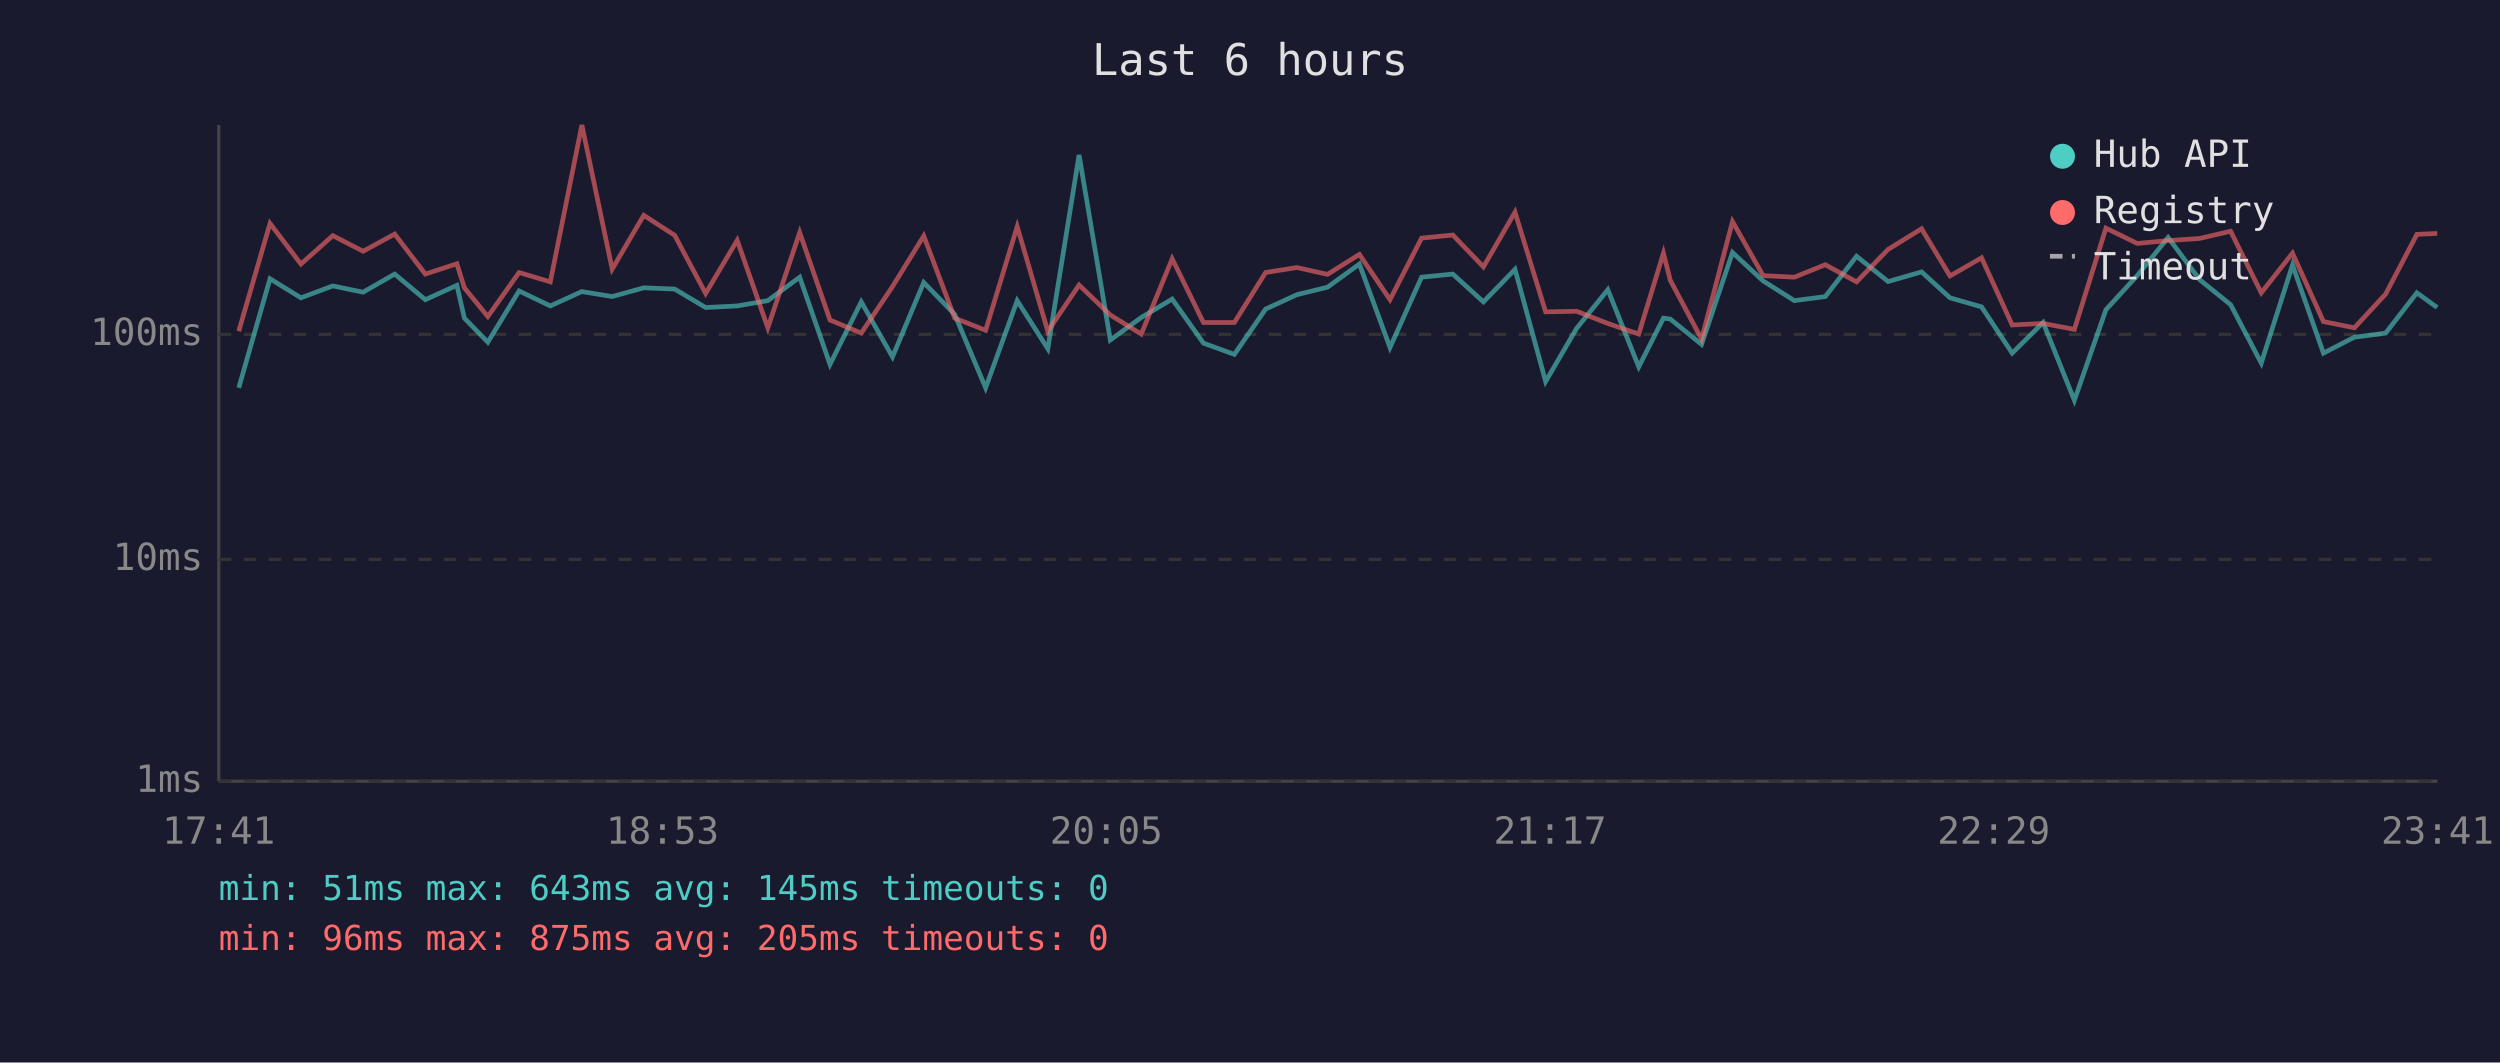
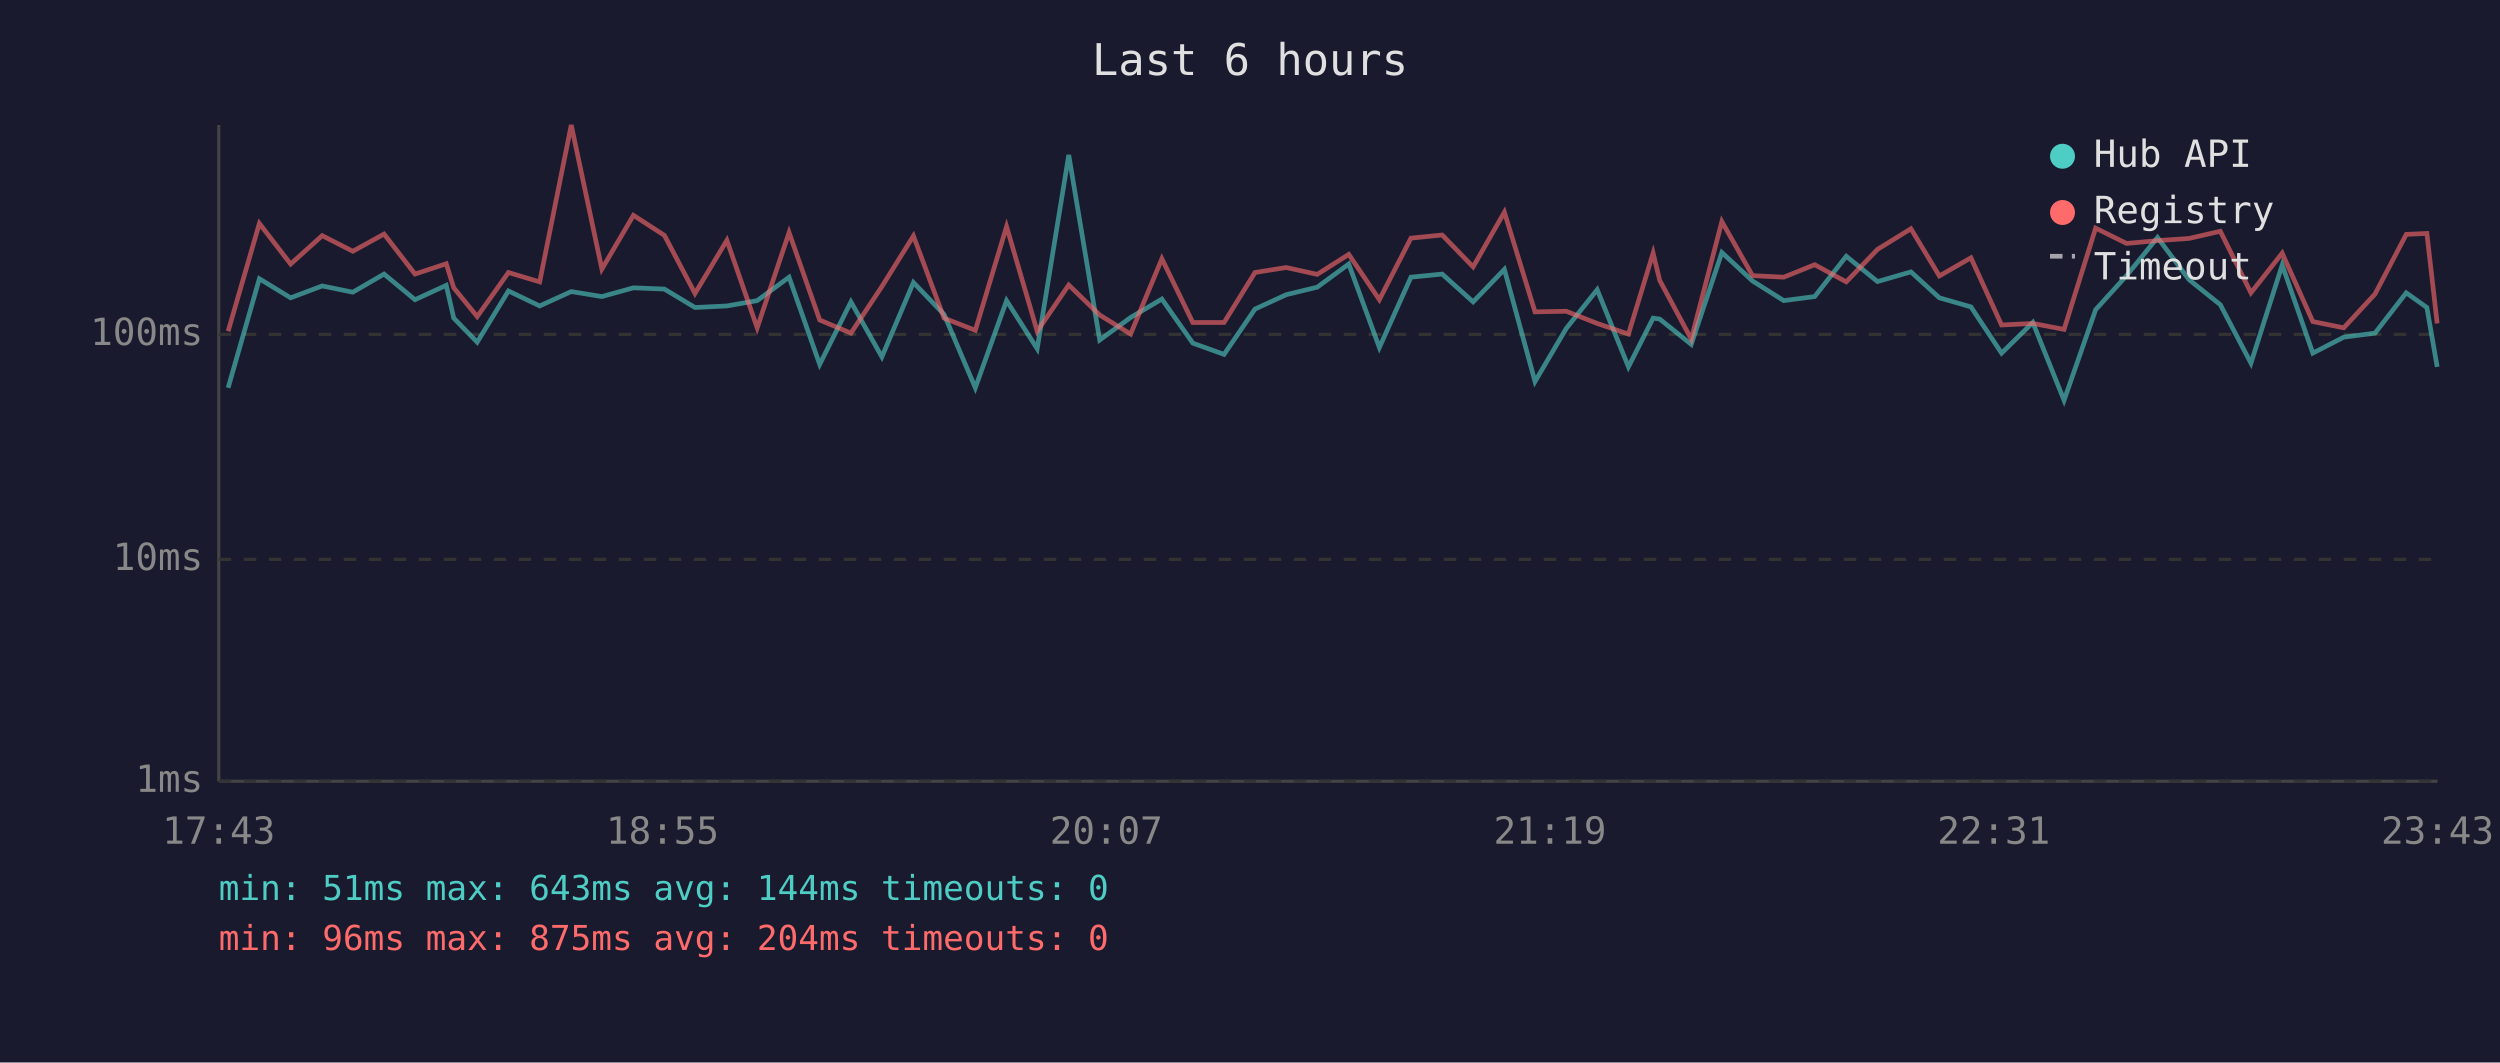
<svg xmlns="http://www.w3.org/2000/svg" viewBox="0 0 800 340" font-family="monospace" font-size="12">
  <rect width="800" height="340" fill="#1a1a2e" />
  <text x="400" y="24" fill="#e0e0e0" font-size="14" text-anchor="middle">Last 6 hours</text>
  <line x1="70" y1="40" x2="70" y2="250" stroke="#444" stroke-width="1" />
  <line x1="70" y1="250" x2="780" y2="250" stroke="#444" stroke-width="1" />
  <line x1="70" y1="250" x2="780" y2="250" stroke="#333" stroke-width="1" stroke-dasharray="4" />
  <text x="65" y="250" fill="#888" text-anchor="end" dominant-baseline="middle">1ms</text>
  <line x1="70" y1="179" x2="780" y2="179" stroke="#333" stroke-width="1" stroke-dasharray="4" />
  <text x="65" y="179" fill="#888" text-anchor="end" dominant-baseline="middle">10ms</text>
  <line x1="70" y1="107" x2="780" y2="107" stroke="#333" stroke-width="1" stroke-dasharray="4" />
  <text x="65" y="107" fill="#888" text-anchor="end" dominant-baseline="middle">100ms</text>
-   <text x="70" y="270" fill="#888" text-anchor="middle">17:41</text>
-   <text x="212" y="270" fill="#888" text-anchor="middle">18:53</text>
-   <text x="354" y="270" fill="#888" text-anchor="middle">20:05</text>
-   <text x="496" y="270" fill="#888" text-anchor="middle">21:17</text>
-   <text x="638" y="270" fill="#888" text-anchor="middle">22:29</text>
-   <text x="780" y="270" fill="#888" text-anchor="middle">23:41</text>
-   <polyline points="76.4,124.1 86.4,89.2 96.3,95.3 106.5,91.5 116.2,93.5 126.3,87.7 136.1,95.9 146.2,91.3 148.6,101.8 156.1,109.5 166.1,93.1 176.1,97.9 186.2,93.3 195.9,94.9 206.0,92.1 215.9,92.5 225.8,98.4 235.9,97.9 245.7,96.2 255.9,88.7 265.6,116.6 275.6,96.6 285.6,114.2 295.6,90.4 305.5,100.6 315.4,124.1 325.5,96.2 335.3,111.6 345.3,49.6 355.3,108.8 365.2,101.6 375.1,95.7 385.1,109.8 395.0,113.4 405.0,98.9 415.0,94.3 424.8,91.9 435.0,84.5 444.8,111.2 454.9,88.7 464.9,87.7 474.7,96.6 484.8,86.2 494.6,122.1 504.5,105.1 514.5,92.7 524.4,117.4 532.3,101.8 534.5,102.1 544.5,110.2 554.4,80.8 564.2,89.9 574.2,96.2 584.1,94.9 594.1,82.0 604.2,90.1 614.9,87.0 624.0,95.3 634.1,98.2 643.9,113.0 653.8,103.2 663.8,128.1 673.9,99.1 683.9,88.2 693.8,76.0 703.9,89.5 713.8,97.5 723.6,116.2 733.6,84.8 743.5,113.0 753.4,107.9 763.4,106.6 773.4,93.7 779.9,98.4" fill="none" stroke="#4ecdc4" stroke-width="1.5" opacity="0.6" />
-   <polyline points="76.4,106.0 86.4,71.5 96.3,84.5 106.5,75.4 116.2,80.4 126.3,74.9 136.1,87.7 146.2,84.4 148.6,92.1 156.1,101.3 166.1,87.2 176.1,90.2 186.2,40.0 195.9,86.1 206.0,68.9 215.9,75.3 225.8,93.9 235.9,76.9 245.7,104.9 255.9,74.4 265.6,102.4 275.6,106.6 285.6,91.7 295.6,75.5 305.5,101.8 315.4,105.7 325.5,72.5 335.3,106.0 345.3,91.2 355.3,100.8 365.2,106.9 375.1,82.8 385.1,103.2 395.0,103.2 405.0,87.2 415.0,85.6 424.8,87.8 435.0,81.4 444.8,95.9 454.9,76.2 464.9,75.2 474.7,85.4 484.8,67.9 494.6,99.8 504.5,99.6 514.5,103.5 524.4,106.9 532.3,81.0 534.5,89.7 544.5,108.5 554.4,70.9 564.2,88.2 574.2,88.7 584.1,84.7 594.1,90.2 604.2,79.8 614.9,73.2 624.0,88.3 634.1,82.5 643.9,104.0 653.8,103.5 663.8,105.4 673.9,73.0 683.9,77.9 693.8,77.0 703.9,76.3 713.8,74.0 723.6,93.7 733.6,81.0 743.5,102.9 753.4,104.9 763.4,94.1 773.4,75.0 779.9,74.7" fill="none" stroke="#ff6b6b" stroke-width="1.5" opacity="0.6" />
+   <text x="70" y="270" fill="#888" text-anchor="middle">17:43</text>
+   <text x="212" y="270" fill="#888" text-anchor="middle">18:55</text>
+   <text x="354" y="270" fill="#888" text-anchor="middle">20:07</text>
+   <text x="496" y="270" fill="#888" text-anchor="middle">21:19</text>
+   <text x="638" y="270" fill="#888" text-anchor="middle">22:31</text>
+   <text x="780" y="270" fill="#888" text-anchor="middle">23:43</text>
+   <polyline points="73.0,124.1 83.0,89.2 93.0,95.3 103.1,91.5 112.9,93.5 122.9,87.7 132.8,95.9 142.8,91.3 145.2,101.8 152.7,109.5 162.7,93.1 172.7,97.9 182.8,93.3 192.6,94.9 202.7,92.1 212.6,92.5 222.4,98.4 232.6,97.9 242.3,96.2 252.5,88.7 262.3,116.6 272.3,96.6 282.2,114.2 292.3,90.4 302.1,100.6 312.1,124.1 322.1,96.2 331.9,111.6 342.0,49.6 351.9,108.8 361.8,101.6 371.8,95.7 381.7,109.8 391.7,113.4 401.6,98.9 411.6,94.3 421.5,91.9 431.6,84.5 441.4,111.2 451.5,88.7 461.5,87.7 471.4,96.6 481.4,86.2 491.2,122.1 501.2,105.1 511.1,92.7 521.1,117.4 529.0,101.8 531.1,102.1 541.2,110.2 551.0,80.8 560.8,89.9 570.8,96.2 580.7,94.9 590.8,82.0 600.8,90.1 611.5,87.0 620.6,95.3 630.7,98.2 640.5,113.0 650.5,103.2 660.5,128.1 670.6,99.1 680.5,88.2 690.4,76.0 700.5,89.5 710.5,97.5 720.3,116.2 730.3,84.8 740.1,113.0 750.0,107.9 760.0,106.6 770.0,93.7 776.6,98.4 779.9,117.4" fill="none" stroke="#4ecdc4" stroke-width="1.5" opacity="0.6" />
+   <polyline points="73.0,106.0 83.0,71.5 93.0,84.5 103.1,75.4 112.9,80.4 122.9,74.9 132.8,87.7 142.8,84.4 145.2,92.1 152.7,101.3 162.7,87.2 172.7,90.2 182.8,40.0 192.6,86.1 202.7,68.9 212.6,75.3 222.4,93.9 232.6,76.9 242.3,104.9 252.5,74.4 262.3,102.4 272.3,106.6 282.2,91.7 292.3,75.5 302.1,101.8 312.1,105.7 322.1,72.5 331.9,106.0 342.0,91.2 351.9,100.8 361.8,106.9 371.8,82.8 381.7,103.2 391.7,103.2 401.6,87.2 411.6,85.6 421.5,87.8 431.6,81.4 441.4,95.9 451.5,76.2 461.5,75.2 471.4,85.4 481.4,67.9 491.2,99.8 501.2,99.6 511.1,103.5 521.1,106.9 529.0,81.0 531.1,89.7 541.2,108.5 551.0,70.9 560.8,88.2 570.8,88.7 580.7,84.7 590.8,90.2 600.8,79.8 611.5,73.2 620.6,88.3 630.7,82.5 640.5,104.0 650.5,103.5 660.5,105.4 670.6,73.0 680.5,77.9 690.4,77.0 700.5,76.3 710.5,74.0 720.3,93.7 730.3,81.0 740.1,102.9 750.0,104.9 760.0,94.1 770.0,75.0 776.6,74.7 779.9,103.5" fill="none" stroke="#ff6b6b" stroke-width="1.5" opacity="0.6" />
  <circle cx="660" cy="50" r="4" fill="#4ecdc4" />
  <text x="670" y="50" fill="#e0e0e0" dominant-baseline="middle">Hub API</text>
  <circle cx="660" cy="68" r="4" fill="#ff6b6b" />
  <text x="670" y="68" fill="#e0e0e0" dominant-baseline="middle">Registry</text>
  <line x1="656" y1="82" x2="664" y2="82" stroke="#e0e0e0" stroke-width="1.5" stroke-dasharray="4,3" opacity="0.7" />
  <text x="670" y="86" fill="#e0e0e0" dominant-baseline="middle">Timeout</text>
-   <text x="70" y="288" fill="#4ecdc4" font-size="11">min: 51ms  max: 643ms  avg: 145ms  timeouts: 0</text>
-   <text x="70" y="304" fill="#ff6b6b" font-size="11">min: 96ms  max: 875ms  avg: 205ms  timeouts: 0</text>
+   <text x="70" y="288" fill="#4ecdc4" font-size="11">min: 51ms  max: 643ms  avg: 144ms  timeouts: 0</text>
+   <text x="70" y="304" fill="#ff6b6b" font-size="11">min: 96ms  max: 875ms  avg: 204ms  timeouts: 0</text>
</svg>
